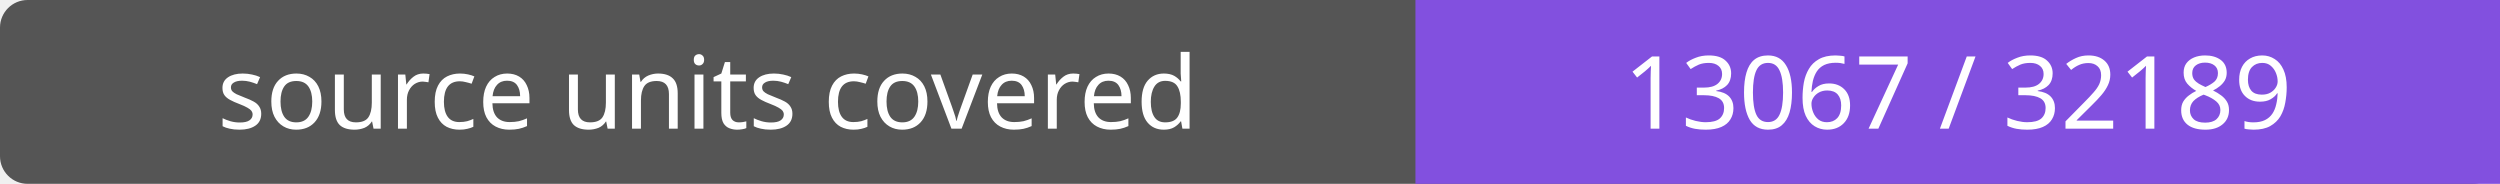
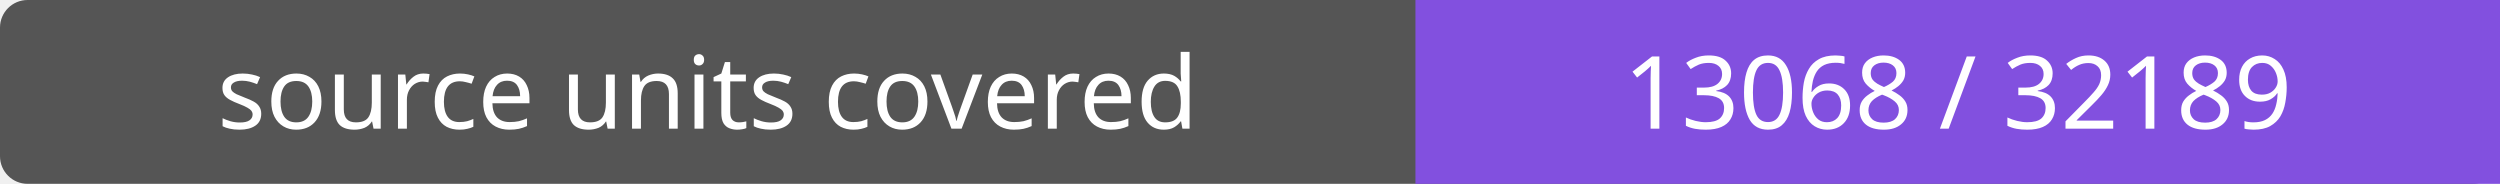
- <svg xmlns="http://www.w3.org/2000/svg" width="272" height="20" role="img" aria-label="source units covered: 13067 / 32189">
+ <svg xmlns="http://www.w3.org/2000/svg" width="272" height="20" role="img" aria-label="source units covered: 13068 / 32189">
  <rect width="272" height="20" rx="3" fill="#555" />
  <path fill="#8250df" d="M154 0h118v20H154z" />
  <g fill="#fff" text-anchor="middle" font-family="Verdana,sans-serif" font-size="11">
    <text x="77.0" y="14">source units covered</text>
-     <text x="213.0" y="14">13067 / 32189</text>
+     <text x="213.0" y="14">13068 / 32189</text>
  </g>
</svg>
